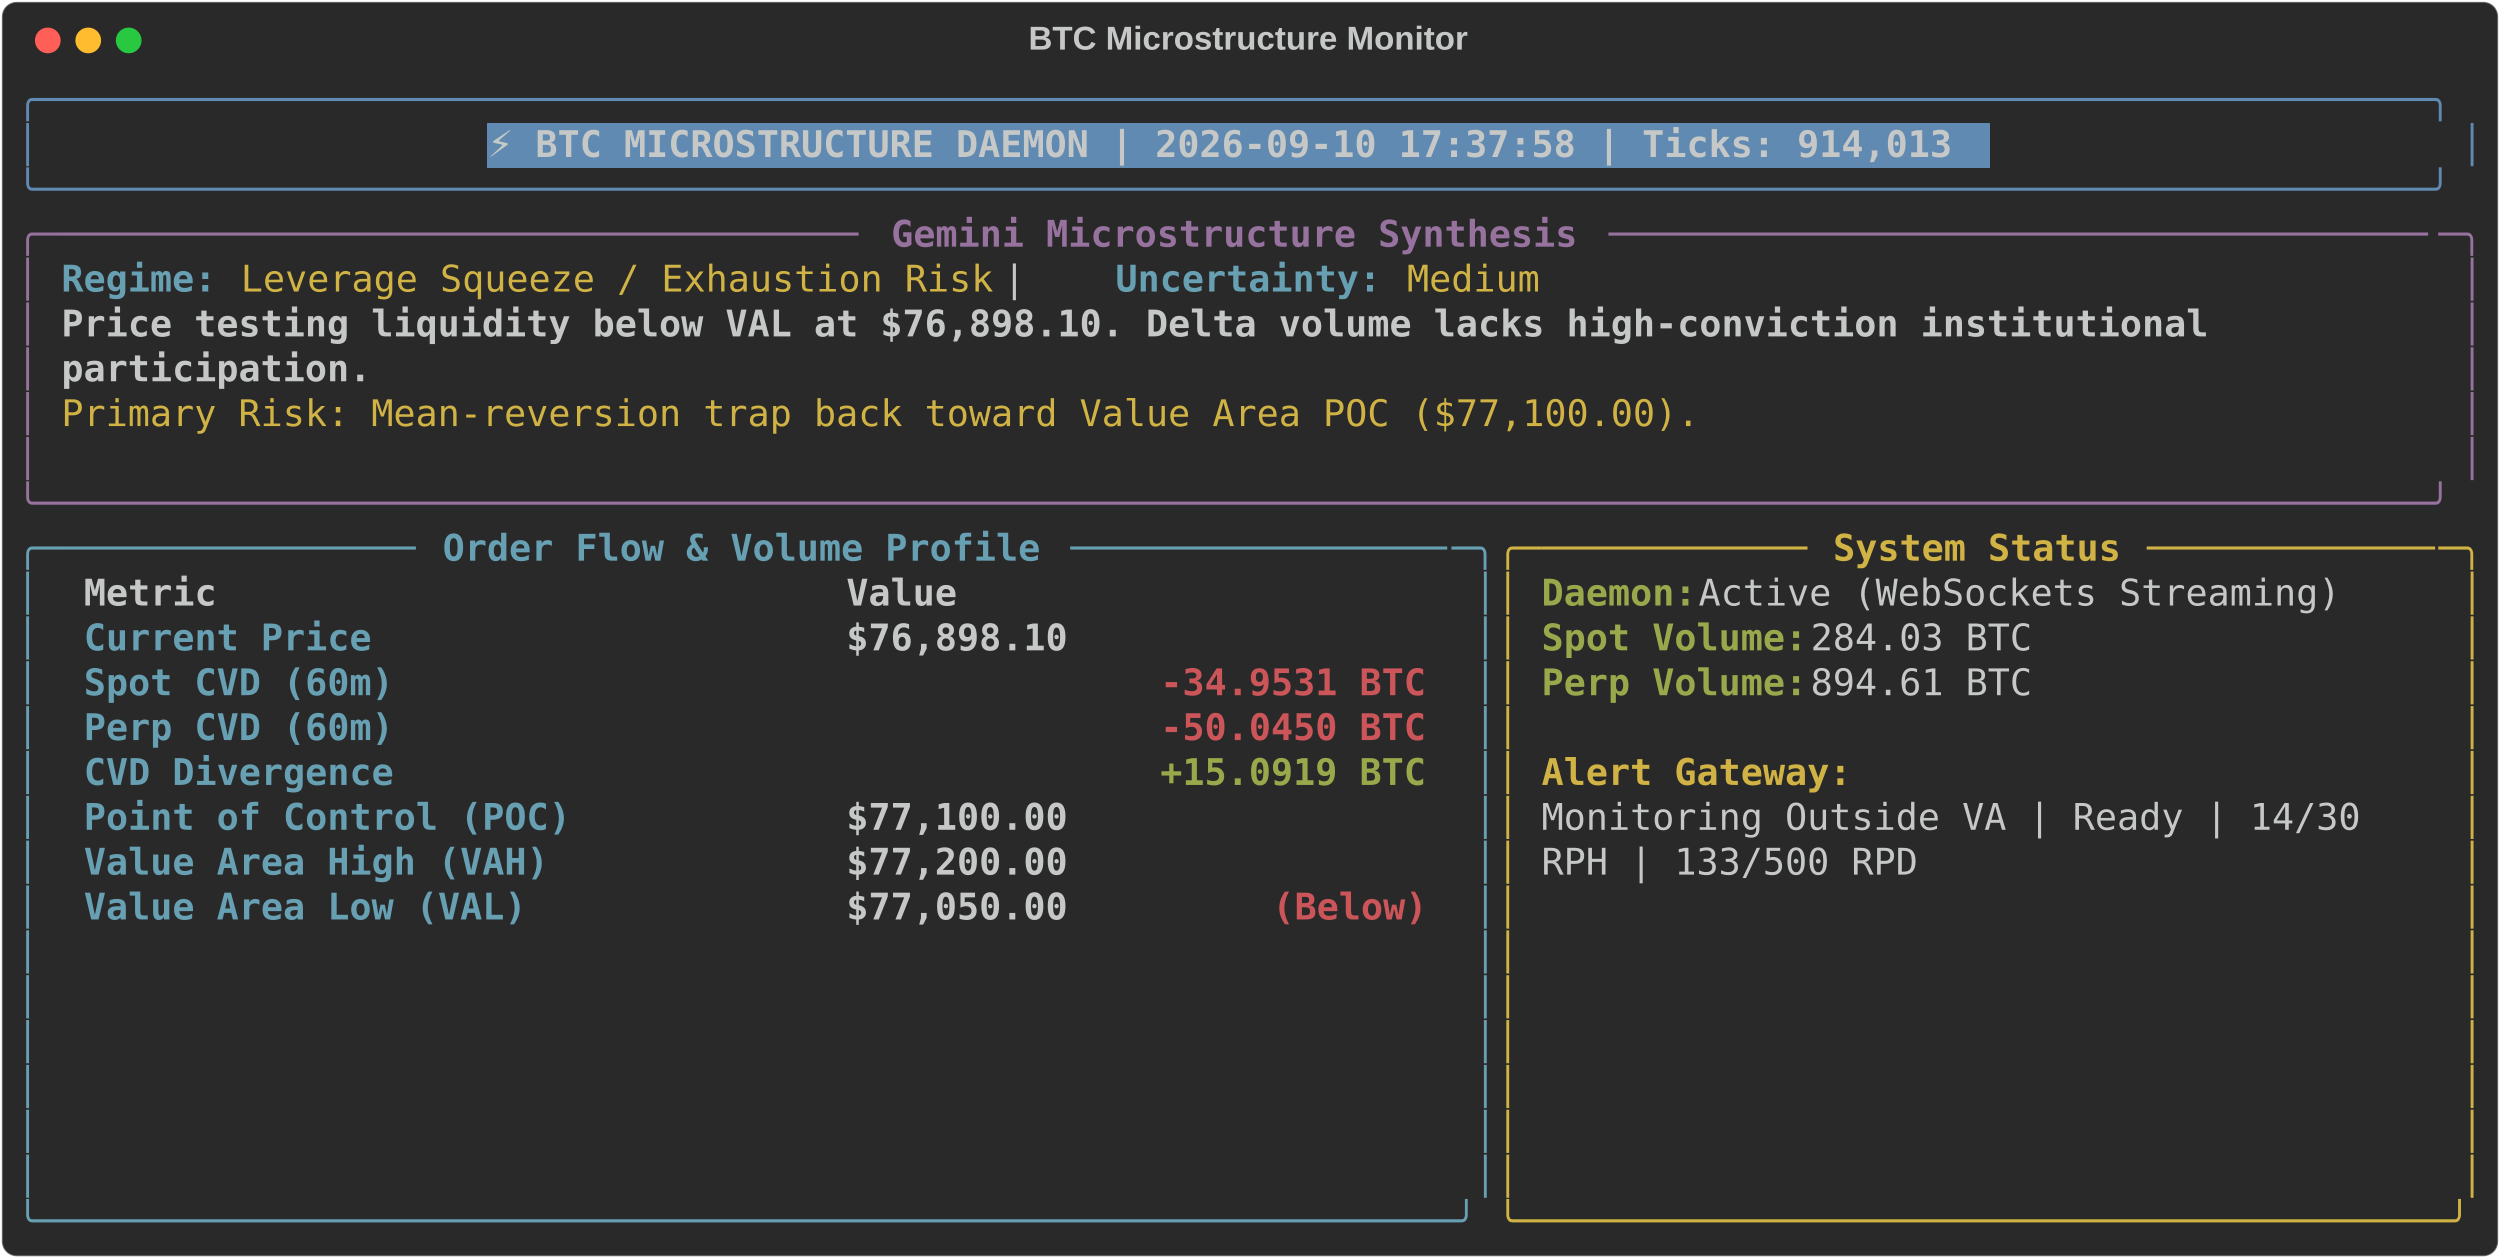
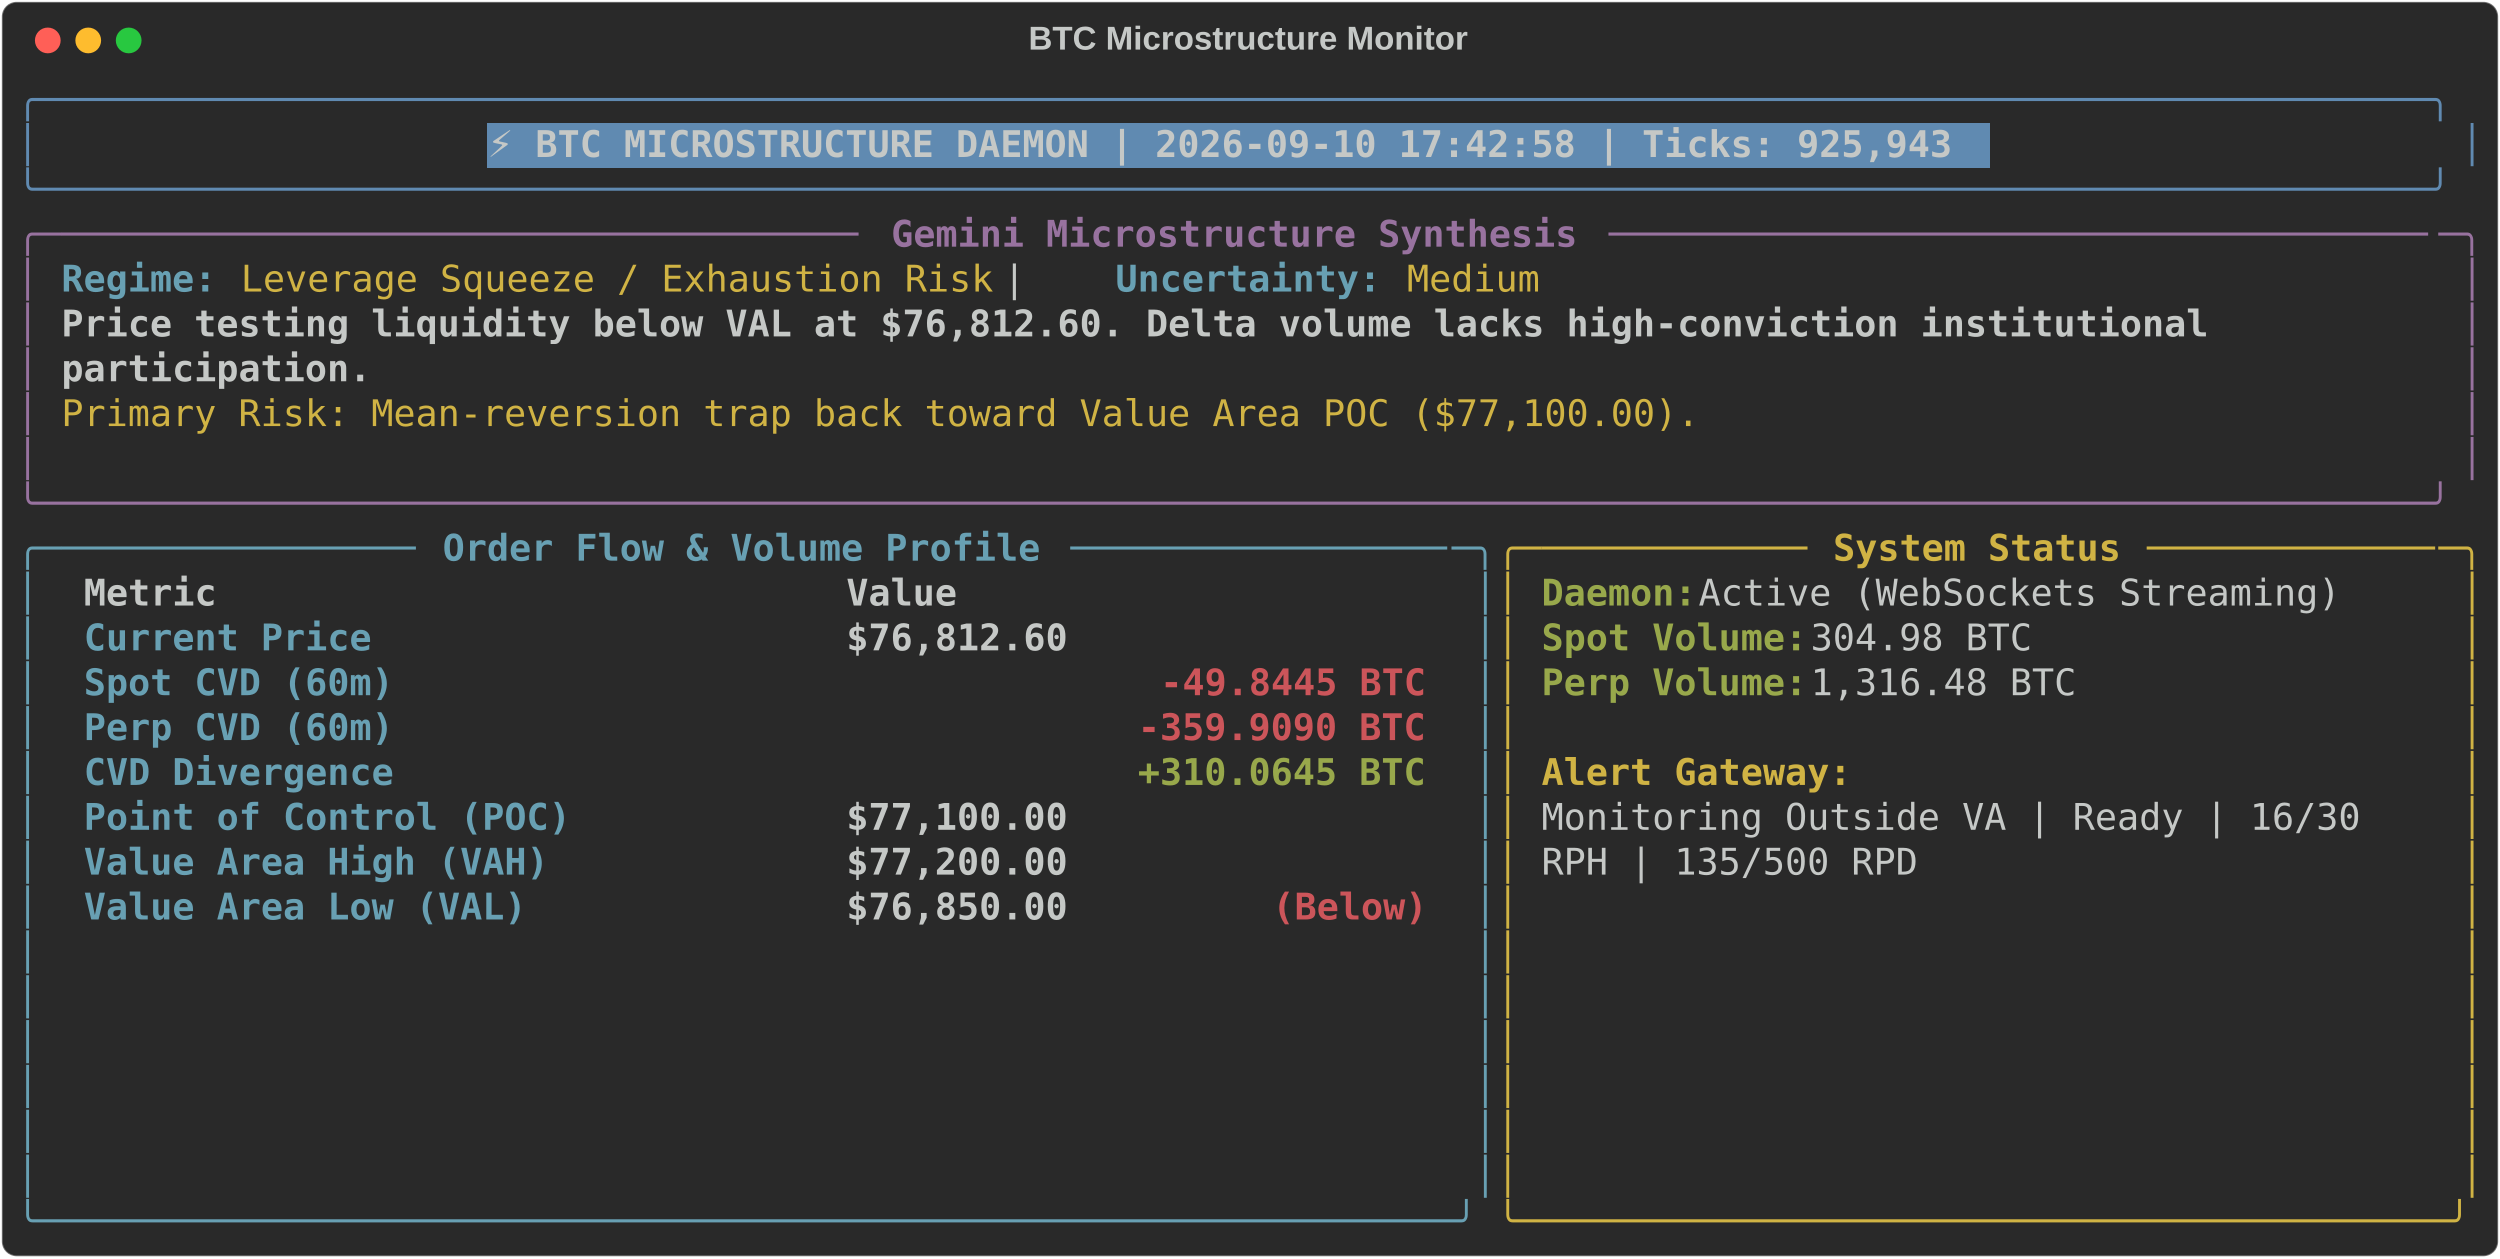
<svg xmlns="http://www.w3.org/2000/svg" class="rich-terminal" viewBox="0 0 1360 684.4">
  <style>

    @font-face {
        font-family: "Fira Code";
        src: local("FiraCode-Regular"),
                url("https://cdnjs.cloudflare.com/ajax/libs/firacode/6.2.0/woff2/FiraCode-Regular.woff2") format("woff2"),
                url("https://cdnjs.cloudflare.com/ajax/libs/firacode/6.2.0/woff/FiraCode-Regular.woff") format("woff");
        font-style: normal;
        font-weight: 400;
    }
    @font-face {
        font-family: "Fira Code";
        src: local("FiraCode-Bold"),
                url("https://cdnjs.cloudflare.com/ajax/libs/firacode/6.2.0/woff2/FiraCode-Bold.woff2") format("woff2"),
                url("https://cdnjs.cloudflare.com/ajax/libs/firacode/6.2.0/woff/FiraCode-Bold.woff") format("woff");
        font-style: bold;
        font-weight: 700;
    }

-     .terminal-3950353606-matrix {
+     .terminal-2102697247-matrix {
        font-family: Fira Code, monospace;
        font-size: 20px;
        line-height: 24.4px;
        font-variant-east-asian: full-width;
    }

-     .terminal-3950353606-title {
+     .terminal-2102697247-title {
        font-size: 18px;
        font-weight: bold;
        font-family: arial;
    }

-     .terminal-3950353606-r1 { fill: #608ab1 }
- .terminal-3950353606-r2 { fill: #c5c8c6 }
- .terminal-3950353606-r3 { fill: #c5c8c6;font-weight: bold }
- .terminal-3950353606-r4 { fill: #98729f }
- .terminal-3950353606-r5 { fill: #98729f;font-weight: bold }
- .terminal-3950353606-r6 { fill: #68a0b3;font-weight: bold }
- .terminal-3950353606-r7 { fill: #d0b344 }
- .terminal-3950353606-r8 { fill: #68a0b3 }
- .terminal-3950353606-r9 { fill: #d0b344;font-weight: bold }
- .terminal-3950353606-r10 { fill: #98a84b;font-weight: bold }
- .terminal-3950353606-r11 { fill: #cc555a;font-weight: bold }
+     .terminal-2102697247-r1 { fill: #608ab1 }
+ .terminal-2102697247-r2 { fill: #c5c8c6 }
+ .terminal-2102697247-r3 { fill: #c5c8c6;font-weight: bold }
+ .terminal-2102697247-r4 { fill: #98729f }
+ .terminal-2102697247-r5 { fill: #98729f;font-weight: bold }
+ .terminal-2102697247-r6 { fill: #68a0b3;font-weight: bold }
+ .terminal-2102697247-r7 { fill: #d0b344 }
+ .terminal-2102697247-r8 { fill: #68a0b3 }
+ .terminal-2102697247-r9 { fill: #d0b344;font-weight: bold }
+ .terminal-2102697247-r10 { fill: #98a84b;font-weight: bold }
+ .terminal-2102697247-r11 { fill: #cc555a;font-weight: bold }
    </style>
  <defs>
-     <clipPath id="terminal-3950353606-clip-terminal">
+     <clipPath id="terminal-2102697247-clip-terminal">
      <rect x="0" y="0" width="1341.0" height="633.4" />
    </clipPath>
-     <clipPath id="terminal-3950353606-line-0">
+     <clipPath id="terminal-2102697247-line-0">
      <rect x="0" y="1.5" width="1342" height="24.65" />
    </clipPath>
-     <clipPath id="terminal-3950353606-line-1">
+     <clipPath id="terminal-2102697247-line-1">
      <rect x="0" y="25.9" width="1342" height="24.65" />
    </clipPath>
-     <clipPath id="terminal-3950353606-line-2">
+     <clipPath id="terminal-2102697247-line-2">
      <rect x="0" y="50.3" width="1342" height="24.65" />
    </clipPath>
-     <clipPath id="terminal-3950353606-line-3">
+     <clipPath id="terminal-2102697247-line-3">
      <rect x="0" y="74.7" width="1342" height="24.65" />
    </clipPath>
-     <clipPath id="terminal-3950353606-line-4">
+     <clipPath id="terminal-2102697247-line-4">
      <rect x="0" y="99.1" width="1342" height="24.65" />
    </clipPath>
-     <clipPath id="terminal-3950353606-line-5">
+     <clipPath id="terminal-2102697247-line-5">
      <rect x="0" y="123.5" width="1342" height="24.65" />
    </clipPath>
-     <clipPath id="terminal-3950353606-line-6">
+     <clipPath id="terminal-2102697247-line-6">
      <rect x="0" y="147.9" width="1342" height="24.65" />
    </clipPath>
-     <clipPath id="terminal-3950353606-line-7">
+     <clipPath id="terminal-2102697247-line-7">
      <rect x="0" y="172.3" width="1342" height="24.65" />
    </clipPath>
-     <clipPath id="terminal-3950353606-line-8">
+     <clipPath id="terminal-2102697247-line-8">
      <rect x="0" y="196.7" width="1342" height="24.65" />
    </clipPath>
-     <clipPath id="terminal-3950353606-line-9">
+     <clipPath id="terminal-2102697247-line-9">
      <rect x="0" y="221.1" width="1342" height="24.65" />
    </clipPath>
-     <clipPath id="terminal-3950353606-line-10">
+     <clipPath id="terminal-2102697247-line-10">
      <rect x="0" y="245.5" width="1342" height="24.65" />
    </clipPath>
-     <clipPath id="terminal-3950353606-line-11">
+     <clipPath id="terminal-2102697247-line-11">
      <rect x="0" y="269.9" width="1342" height="24.65" />
    </clipPath>
-     <clipPath id="terminal-3950353606-line-12">
+     <clipPath id="terminal-2102697247-line-12">
      <rect x="0" y="294.3" width="1342" height="24.65" />
    </clipPath>
-     <clipPath id="terminal-3950353606-line-13">
+     <clipPath id="terminal-2102697247-line-13">
      <rect x="0" y="318.7" width="1342" height="24.65" />
    </clipPath>
-     <clipPath id="terminal-3950353606-line-14">
+     <clipPath id="terminal-2102697247-line-14">
      <rect x="0" y="343.1" width="1342" height="24.65" />
    </clipPath>
-     <clipPath id="terminal-3950353606-line-15">
+     <clipPath id="terminal-2102697247-line-15">
      <rect x="0" y="367.5" width="1342" height="24.65" />
    </clipPath>
-     <clipPath id="terminal-3950353606-line-16">
+     <clipPath id="terminal-2102697247-line-16">
      <rect x="0" y="391.9" width="1342" height="24.65" />
    </clipPath>
-     <clipPath id="terminal-3950353606-line-17">
+     <clipPath id="terminal-2102697247-line-17">
      <rect x="0" y="416.3" width="1342" height="24.65" />
    </clipPath>
-     <clipPath id="terminal-3950353606-line-18">
+     <clipPath id="terminal-2102697247-line-18">
      <rect x="0" y="440.7" width="1342" height="24.65" />
    </clipPath>
-     <clipPath id="terminal-3950353606-line-19">
+     <clipPath id="terminal-2102697247-line-19">
      <rect x="0" y="465.1" width="1342" height="24.65" />
    </clipPath>
-     <clipPath id="terminal-3950353606-line-20">
+     <clipPath id="terminal-2102697247-line-20">
      <rect x="0" y="489.5" width="1342" height="24.65" />
    </clipPath>
-     <clipPath id="terminal-3950353606-line-21">
+     <clipPath id="terminal-2102697247-line-21">
      <rect x="0" y="513.9" width="1342" height="24.65" />
    </clipPath>
-     <clipPath id="terminal-3950353606-line-22">
+     <clipPath id="terminal-2102697247-line-22">
      <rect x="0" y="538.3" width="1342" height="24.65" />
    </clipPath>
-     <clipPath id="terminal-3950353606-line-23">
+     <clipPath id="terminal-2102697247-line-23">
      <rect x="0" y="562.7" width="1342" height="24.65" />
    </clipPath>
-     <clipPath id="terminal-3950353606-line-24">
+     <clipPath id="terminal-2102697247-line-24">
      <rect x="0" y="587.1" width="1342" height="24.65" />
    </clipPath>
  </defs>
  <rect fill="#292929" stroke="rgba(255,255,255,0.35)" stroke-width="1" x="1" y="1" width="1358" height="682.4" rx="8" />
-   <text class="terminal-3950353606-title" fill="#c5c8c6" text-anchor="middle" x="679" y="27">BTC Microstructure Monitor</text>
+   <text class="terminal-2102697247-title" fill="#c5c8c6" text-anchor="middle" x="679" y="27">BTC Microstructure Monitor</text>
  <g transform="translate(26,22)">
    <circle cx="0" cy="0" r="7" fill="#ff5f57" />
    <circle cx="22" cy="0" r="7" fill="#febc2e" />
    <circle cx="44" cy="0" r="7" fill="#28c840" />
  </g>
-   <g transform="translate(9, 41)" clip-path="url(#terminal-3950353606-clip-terminal)">
+   <g transform="translate(9, 41)" clip-path="url(#terminal-2102697247-clip-terminal)">
    <rect fill="#608ab1" x="256.2" y="25.9" width="817.4" height="24.65" shape-rendering="crispEdges" />
-     <g class="terminal-3950353606-matrix">
-       <text class="terminal-3950353606-r1" x="0" y="20" textLength="1342" clip-path="url(#terminal-3950353606-line-0)">╭────────────────────────────────────────────────────────────────────────────────────────────────────────────╮</text>
-       <text class="terminal-3950353606-r2" x="1342" y="20" textLength="12.2" clip-path="url(#terminal-3950353606-line-0)">
- </text>
-       <text class="terminal-3950353606-r1" x="0" y="44.4" textLength="12.2" clip-path="url(#terminal-3950353606-line-1)">│</text>
-       <text class="terminal-3950353606-r3" x="256.2" y="44.4" textLength="805.2" clip-path="url(#terminal-3950353606-line-1)">⚡ BTC MICROSTRUCTURE DAEMON | 2026-09-10 17:37:58 | Ticks: 914,013</text>
-       <text class="terminal-3950353606-r1" x="1329.8" y="44.4" textLength="12.2" clip-path="url(#terminal-3950353606-line-1)">│</text>
-       <text class="terminal-3950353606-r2" x="1342" y="44.4" textLength="12.2" clip-path="url(#terminal-3950353606-line-1)">
- </text>
-       <text class="terminal-3950353606-r1" x="0" y="68.8" textLength="1342" clip-path="url(#terminal-3950353606-line-2)">╰────────────────────────────────────────────────────────────────────────────────────────────────────────────╯</text>
-       <text class="terminal-3950353606-r2" x="1342" y="68.8" textLength="12.2" clip-path="url(#terminal-3950353606-line-2)">
- </text>
-       <text class="terminal-3950353606-r4" x="0" y="93.2" textLength="24.4" clip-path="url(#terminal-3950353606-line-3)">╭─</text>
-       <text class="terminal-3950353606-r4" x="24.4" y="93.2" textLength="439.2" clip-path="url(#terminal-3950353606-line-3)">────────────────────────────────────</text>
-       <text class="terminal-3950353606-r5" x="475.8" y="93.2" textLength="378.2" clip-path="url(#terminal-3950353606-line-3)">Gemini Microstructure Synthesis</text>
-       <text class="terminal-3950353606-r4" x="866.2" y="93.2" textLength="451.4" clip-path="url(#terminal-3950353606-line-3)">─────────────────────────────────────</text>
-       <text class="terminal-3950353606-r4" x="1317.6" y="93.2" textLength="24.4" clip-path="url(#terminal-3950353606-line-3)">─╮</text>
-       <text class="terminal-3950353606-r2" x="1342" y="93.2" textLength="12.2" clip-path="url(#terminal-3950353606-line-3)">
- </text>
-       <text class="terminal-3950353606-r4" x="0" y="117.6" textLength="12.2" clip-path="url(#terminal-3950353606-line-4)">│</text>
-       <text class="terminal-3950353606-r6" x="24.4" y="117.6" textLength="85.4" clip-path="url(#terminal-3950353606-line-4)">Regime:</text>
-       <text class="terminal-3950353606-r7" x="122" y="117.6" textLength="414.8" clip-path="url(#terminal-3950353606-line-4)">Leverage Squeeze / Exhaustion Risk</text>
-       <text class="terminal-3950353606-r2" x="536.8" y="117.6" textLength="61" clip-path="url(#terminal-3950353606-line-4)">  |  </text>
-       <text class="terminal-3950353606-r6" x="597.8" y="117.6" textLength="146.4" clip-path="url(#terminal-3950353606-line-4)">Uncertainty:</text>
-       <text class="terminal-3950353606-r7" x="756.4" y="117.6" textLength="73.2" clip-path="url(#terminal-3950353606-line-4)">Medium</text>
-       <text class="terminal-3950353606-r4" x="1329.8" y="117.6" textLength="12.2" clip-path="url(#terminal-3950353606-line-4)">│</text>
-       <text class="terminal-3950353606-r2" x="1342" y="117.6" textLength="12.2" clip-path="url(#terminal-3950353606-line-4)">
- </text>
-       <text class="terminal-3950353606-r4" x="0" y="142" textLength="12.2" clip-path="url(#terminal-3950353606-line-5)">│</text>
-       <text class="terminal-3950353606-r3" x="24.4" y="142" textLength="1195.6" clip-path="url(#terminal-3950353606-line-5)">Price testing liquidity below VAL at $76,898.10. Delta volume lacks high-conviction institutional </text>
-       <text class="terminal-3950353606-r4" x="1329.8" y="142" textLength="12.2" clip-path="url(#terminal-3950353606-line-5)">│</text>
-       <text class="terminal-3950353606-r2" x="1342" y="142" textLength="12.2" clip-path="url(#terminal-3950353606-line-5)">
- </text>
-       <text class="terminal-3950353606-r4" x="0" y="166.4" textLength="12.2" clip-path="url(#terminal-3950353606-line-6)">│</text>
-       <text class="terminal-3950353606-r3" x="24.4" y="166.4" textLength="170.8" clip-path="url(#terminal-3950353606-line-6)">participation.</text>
-       <text class="terminal-3950353606-r4" x="1329.8" y="166.4" textLength="12.2" clip-path="url(#terminal-3950353606-line-6)">│</text>
-       <text class="terminal-3950353606-r2" x="1342" y="166.4" textLength="12.2" clip-path="url(#terminal-3950353606-line-6)">
- </text>
-       <text class="terminal-3950353606-r4" x="0" y="190.8" textLength="12.2" clip-path="url(#terminal-3950353606-line-7)">│</text>
-       <text class="terminal-3950353606-r7" x="24.4" y="190.8" textLength="902.8" clip-path="url(#terminal-3950353606-line-7)">Primary Risk: Mean-reversion trap back toward Value Area POC ($77,100.00).</text>
-       <text class="terminal-3950353606-r4" x="1329.8" y="190.8" textLength="12.2" clip-path="url(#terminal-3950353606-line-7)">│</text>
-       <text class="terminal-3950353606-r2" x="1342" y="190.8" textLength="12.2" clip-path="url(#terminal-3950353606-line-7)">
- </text>
-       <text class="terminal-3950353606-r4" x="0" y="215.2" textLength="12.2" clip-path="url(#terminal-3950353606-line-8)">│</text>
-       <text class="terminal-3950353606-r4" x="1329.8" y="215.2" textLength="12.2" clip-path="url(#terminal-3950353606-line-8)">│</text>
-       <text class="terminal-3950353606-r2" x="1342" y="215.2" textLength="12.2" clip-path="url(#terminal-3950353606-line-8)">
- </text>
-       <text class="terminal-3950353606-r4" x="0" y="239.6" textLength="1342" clip-path="url(#terminal-3950353606-line-9)">╰────────────────────────────────────────────────────────────────────────────────────────────────────────────╯</text>
-       <text class="terminal-3950353606-r2" x="1342" y="239.6" textLength="12.2" clip-path="url(#terminal-3950353606-line-9)">
- </text>
-       <text class="terminal-3950353606-r8" x="0" y="264" textLength="24.4" clip-path="url(#terminal-3950353606-line-10)">╭─</text>
-       <text class="terminal-3950353606-r8" x="24.4" y="264" textLength="195.2" clip-path="url(#terminal-3950353606-line-10)">────────────────</text>
-       <text class="terminal-3950353606-r6" x="231.8" y="264" textLength="329.4" clip-path="url(#terminal-3950353606-line-10)">Order Flow &amp; Volume Profile</text>
-       <text class="terminal-3950353606-r8" x="573.4" y="264" textLength="207.4" clip-path="url(#terminal-3950353606-line-10)">─────────────────</text>
-       <text class="terminal-3950353606-r8" x="780.8" y="264" textLength="24.4" clip-path="url(#terminal-3950353606-line-10)">─╮</text>
-       <text class="terminal-3950353606-r7" x="805.2" y="264" textLength="24.4" clip-path="url(#terminal-3950353606-line-10)">╭─</text>
-       <text class="terminal-3950353606-r7" x="829.6" y="264" textLength="146.4" clip-path="url(#terminal-3950353606-line-10)">────────────</text>
-       <text class="terminal-3950353606-r9" x="988.2" y="264" textLength="158.6" clip-path="url(#terminal-3950353606-line-10)">System Status</text>
-       <text class="terminal-3950353606-r7" x="1159" y="264" textLength="158.6" clip-path="url(#terminal-3950353606-line-10)">─────────────</text>
-       <text class="terminal-3950353606-r7" x="1317.6" y="264" textLength="24.4" clip-path="url(#terminal-3950353606-line-10)">─╮</text>
-       <text class="terminal-3950353606-r2" x="1342" y="264" textLength="12.2" clip-path="url(#terminal-3950353606-line-10)">
- </text>
-       <text class="terminal-3950353606-r8" x="0" y="288.4" textLength="12.2" clip-path="url(#terminal-3950353606-line-11)">│</text>
-       <text class="terminal-3950353606-r3" x="36.6" y="288.4" textLength="390.4" clip-path="url(#terminal-3950353606-line-11)">Metric                          </text>
-       <text class="terminal-3950353606-r3" x="451.4" y="288.4" textLength="317.2" clip-path="url(#terminal-3950353606-line-11)">                     Value</text>
-       <text class="terminal-3950353606-r8" x="793" y="288.4" textLength="12.2" clip-path="url(#terminal-3950353606-line-11)">│</text>
-       <text class="terminal-3950353606-r7" x="805.2" y="288.4" textLength="12.2" clip-path="url(#terminal-3950353606-line-11)">│</text>
-       <text class="terminal-3950353606-r10" x="829.6" y="288.4" textLength="85.4" clip-path="url(#terminal-3950353606-line-11)">Daemon:</text>
-       <text class="terminal-3950353606-r2" x="915" y="288.4" textLength="366" clip-path="url(#terminal-3950353606-line-11)"> Active (WebSockets Streaming)</text>
-       <text class="terminal-3950353606-r7" x="1329.8" y="288.4" textLength="12.2" clip-path="url(#terminal-3950353606-line-11)">│</text>
-       <text class="terminal-3950353606-r2" x="1342" y="288.4" textLength="12.2" clip-path="url(#terminal-3950353606-line-11)">
- </text>
-       <text class="terminal-3950353606-r8" x="0" y="312.8" textLength="12.2" clip-path="url(#terminal-3950353606-line-12)">│</text>
-       <text class="terminal-3950353606-r6" x="36.6" y="312.8" textLength="390.4" clip-path="url(#terminal-3950353606-line-12)">Current Price                   </text>
-       <text class="terminal-3950353606-r3" x="451.4" y="312.8" textLength="317.2" clip-path="url(#terminal-3950353606-line-12)">                $76,898.10</text>
-       <text class="terminal-3950353606-r8" x="793" y="312.8" textLength="12.2" clip-path="url(#terminal-3950353606-line-12)">│</text>
-       <text class="terminal-3950353606-r7" x="805.2" y="312.8" textLength="12.2" clip-path="url(#terminal-3950353606-line-12)">│</text>
-       <text class="terminal-3950353606-r10" x="829.6" y="312.8" textLength="146.4" clip-path="url(#terminal-3950353606-line-12)">Spot Volume:</text>
-       <text class="terminal-3950353606-r2" x="976" y="312.8" textLength="134.2" clip-path="url(#terminal-3950353606-line-12)"> 284.03 BTC</text>
-       <text class="terminal-3950353606-r7" x="1329.8" y="312.8" textLength="12.2" clip-path="url(#terminal-3950353606-line-12)">│</text>
-       <text class="terminal-3950353606-r2" x="1342" y="312.8" textLength="12.2" clip-path="url(#terminal-3950353606-line-12)">
- </text>
-       <text class="terminal-3950353606-r8" x="0" y="337.2" textLength="12.2" clip-path="url(#terminal-3950353606-line-13)">│</text>
-       <text class="terminal-3950353606-r6" x="36.6" y="337.2" textLength="390.4" clip-path="url(#terminal-3950353606-line-13)">Spot CVD (60m)                  </text>
-       <text class="terminal-3950353606-r11" x="622.2" y="337.2" textLength="146.4" clip-path="url(#terminal-3950353606-line-13)">-34.9531 BTC</text>
-       <text class="terminal-3950353606-r8" x="793" y="337.2" textLength="12.2" clip-path="url(#terminal-3950353606-line-13)">│</text>
-       <text class="terminal-3950353606-r7" x="805.2" y="337.2" textLength="12.2" clip-path="url(#terminal-3950353606-line-13)">│</text>
-       <text class="terminal-3950353606-r10" x="829.6" y="337.2" textLength="146.4" clip-path="url(#terminal-3950353606-line-13)">Perp Volume:</text>
-       <text class="terminal-3950353606-r2" x="976" y="337.2" textLength="134.2" clip-path="url(#terminal-3950353606-line-13)"> 894.61 BTC</text>
-       <text class="terminal-3950353606-r7" x="1329.8" y="337.2" textLength="12.2" clip-path="url(#terminal-3950353606-line-13)">│</text>
-       <text class="terminal-3950353606-r2" x="1342" y="337.2" textLength="12.2" clip-path="url(#terminal-3950353606-line-13)">
- </text>
-       <text class="terminal-3950353606-r8" x="0" y="361.6" textLength="12.2" clip-path="url(#terminal-3950353606-line-14)">│</text>
-       <text class="terminal-3950353606-r6" x="36.6" y="361.6" textLength="390.4" clip-path="url(#terminal-3950353606-line-14)">Perp CVD (60m)                  </text>
-       <text class="terminal-3950353606-r11" x="622.2" y="361.6" textLength="146.4" clip-path="url(#terminal-3950353606-line-14)">-50.0450 BTC</text>
-       <text class="terminal-3950353606-r8" x="793" y="361.6" textLength="12.2" clip-path="url(#terminal-3950353606-line-14)">│</text>
-       <text class="terminal-3950353606-r7" x="805.2" y="361.6" textLength="12.2" clip-path="url(#terminal-3950353606-line-14)">│</text>
-       <text class="terminal-3950353606-r7" x="1329.8" y="361.6" textLength="12.2" clip-path="url(#terminal-3950353606-line-14)">│</text>
-       <text class="terminal-3950353606-r2" x="1342" y="361.6" textLength="12.2" clip-path="url(#terminal-3950353606-line-14)">
- </text>
-       <text class="terminal-3950353606-r8" x="0" y="386" textLength="12.2" clip-path="url(#terminal-3950353606-line-15)">│</text>
-       <text class="terminal-3950353606-r6" x="36.6" y="386" textLength="390.4" clip-path="url(#terminal-3950353606-line-15)">CVD Divergence                  </text>
-       <text class="terminal-3950353606-r10" x="622.2" y="386" textLength="146.4" clip-path="url(#terminal-3950353606-line-15)">+15.0919 BTC</text>
-       <text class="terminal-3950353606-r8" x="793" y="386" textLength="12.2" clip-path="url(#terminal-3950353606-line-15)">│</text>
-       <text class="terminal-3950353606-r7" x="805.2" y="386" textLength="12.2" clip-path="url(#terminal-3950353606-line-15)">│</text>
-       <text class="terminal-3950353606-r9" x="829.6" y="386" textLength="170.8" clip-path="url(#terminal-3950353606-line-15)">Alert Gateway:</text>
-       <text class="terminal-3950353606-r7" x="1329.8" y="386" textLength="12.2" clip-path="url(#terminal-3950353606-line-15)">│</text>
-       <text class="terminal-3950353606-r2" x="1342" y="386" textLength="12.2" clip-path="url(#terminal-3950353606-line-15)">
- </text>
-       <text class="terminal-3950353606-r8" x="0" y="410.4" textLength="12.2" clip-path="url(#terminal-3950353606-line-16)">│</text>
-       <text class="terminal-3950353606-r6" x="36.6" y="410.4" textLength="390.4" clip-path="url(#terminal-3950353606-line-16)">Point of Control (POC)          </text>
-       <text class="terminal-3950353606-r3" x="451.4" y="410.4" textLength="317.2" clip-path="url(#terminal-3950353606-line-16)">                $77,100.00</text>
-       <text class="terminal-3950353606-r8" x="793" y="410.4" textLength="12.2" clip-path="url(#terminal-3950353606-line-16)">│</text>
-       <text class="terminal-3950353606-r7" x="805.2" y="410.4" textLength="12.2" clip-path="url(#terminal-3950353606-line-16)">│</text>
-       <text class="terminal-3950353606-r2" x="829.6" y="410.4" textLength="463.6" clip-path="url(#terminal-3950353606-line-16)">Monitoring Outside VA | Ready | 14/30 </text>
-       <text class="terminal-3950353606-r7" x="1329.8" y="410.4" textLength="12.2" clip-path="url(#terminal-3950353606-line-16)">│</text>
-       <text class="terminal-3950353606-r2" x="1342" y="410.4" textLength="12.2" clip-path="url(#terminal-3950353606-line-16)">
- </text>
-       <text class="terminal-3950353606-r8" x="0" y="434.8" textLength="12.2" clip-path="url(#terminal-3950353606-line-17)">│</text>
-       <text class="terminal-3950353606-r6" x="36.6" y="434.8" textLength="390.4" clip-path="url(#terminal-3950353606-line-17)">Value Area High (VAH)           </text>
-       <text class="terminal-3950353606-r3" x="451.4" y="434.8" textLength="317.2" clip-path="url(#terminal-3950353606-line-17)">                $77,200.00</text>
-       <text class="terminal-3950353606-r8" x="793" y="434.8" textLength="12.2" clip-path="url(#terminal-3950353606-line-17)">│</text>
-       <text class="terminal-3950353606-r7" x="805.2" y="434.8" textLength="12.2" clip-path="url(#terminal-3950353606-line-17)">│</text>
-       <text class="terminal-3950353606-r2" x="829.6" y="434.8" textLength="207.4" clip-path="url(#terminal-3950353606-line-17)">RPH | 133/500 RPD</text>
-       <text class="terminal-3950353606-r7" x="1329.8" y="434.8" textLength="12.2" clip-path="url(#terminal-3950353606-line-17)">│</text>
-       <text class="terminal-3950353606-r2" x="1342" y="434.8" textLength="12.2" clip-path="url(#terminal-3950353606-line-17)">
- </text>
-       <text class="terminal-3950353606-r8" x="0" y="459.2" textLength="12.2" clip-path="url(#terminal-3950353606-line-18)">│</text>
-       <text class="terminal-3950353606-r6" x="36.6" y="459.2" textLength="390.4" clip-path="url(#terminal-3950353606-line-18)">Value Area Low (VAL)            </text>
-       <text class="terminal-3950353606-r3" x="451.4" y="459.2" textLength="231.8" clip-path="url(#terminal-3950353606-line-18)">        $77,050.00 </text>
-       <text class="terminal-3950353606-r11" x="683.2" y="459.2" textLength="85.4" clip-path="url(#terminal-3950353606-line-18)">(Below)</text>
-       <text class="terminal-3950353606-r8" x="793" y="459.2" textLength="12.2" clip-path="url(#terminal-3950353606-line-18)">│</text>
-       <text class="terminal-3950353606-r7" x="805.2" y="459.2" textLength="12.2" clip-path="url(#terminal-3950353606-line-18)">│</text>
-       <text class="terminal-3950353606-r7" x="1329.8" y="459.2" textLength="12.2" clip-path="url(#terminal-3950353606-line-18)">│</text>
-       <text class="terminal-3950353606-r2" x="1342" y="459.2" textLength="12.2" clip-path="url(#terminal-3950353606-line-18)">
- </text>
-       <text class="terminal-3950353606-r8" x="0" y="483.6" textLength="12.2" clip-path="url(#terminal-3950353606-line-19)">│</text>
-       <text class="terminal-3950353606-r8" x="793" y="483.6" textLength="12.2" clip-path="url(#terminal-3950353606-line-19)">│</text>
-       <text class="terminal-3950353606-r7" x="805.2" y="483.6" textLength="12.2" clip-path="url(#terminal-3950353606-line-19)">│</text>
-       <text class="terminal-3950353606-r7" x="1329.8" y="483.6" textLength="12.2" clip-path="url(#terminal-3950353606-line-19)">│</text>
-       <text class="terminal-3950353606-r2" x="1342" y="483.6" textLength="12.2" clip-path="url(#terminal-3950353606-line-19)">
- </text>
-       <text class="terminal-3950353606-r8" x="0" y="508" textLength="12.2" clip-path="url(#terminal-3950353606-line-20)">│</text>
-       <text class="terminal-3950353606-r8" x="793" y="508" textLength="12.2" clip-path="url(#terminal-3950353606-line-20)">│</text>
-       <text class="terminal-3950353606-r7" x="805.2" y="508" textLength="12.2" clip-path="url(#terminal-3950353606-line-20)">│</text>
-       <text class="terminal-3950353606-r7" x="1329.8" y="508" textLength="12.2" clip-path="url(#terminal-3950353606-line-20)">│</text>
-       <text class="terminal-3950353606-r2" x="1342" y="508" textLength="12.2" clip-path="url(#terminal-3950353606-line-20)">
- </text>
-       <text class="terminal-3950353606-r8" x="0" y="532.4" textLength="12.2" clip-path="url(#terminal-3950353606-line-21)">│</text>
-       <text class="terminal-3950353606-r8" x="793" y="532.4" textLength="12.2" clip-path="url(#terminal-3950353606-line-21)">│</text>
-       <text class="terminal-3950353606-r7" x="805.2" y="532.4" textLength="12.2" clip-path="url(#terminal-3950353606-line-21)">│</text>
-       <text class="terminal-3950353606-r7" x="1329.8" y="532.4" textLength="12.2" clip-path="url(#terminal-3950353606-line-21)">│</text>
-       <text class="terminal-3950353606-r2" x="1342" y="532.4" textLength="12.2" clip-path="url(#terminal-3950353606-line-21)">
- </text>
-       <text class="terminal-3950353606-r8" x="0" y="556.8" textLength="12.2" clip-path="url(#terminal-3950353606-line-22)">│</text>
-       <text class="terminal-3950353606-r8" x="793" y="556.8" textLength="12.2" clip-path="url(#terminal-3950353606-line-22)">│</text>
-       <text class="terminal-3950353606-r7" x="805.2" y="556.8" textLength="12.2" clip-path="url(#terminal-3950353606-line-22)">│</text>
-       <text class="terminal-3950353606-r7" x="1329.8" y="556.8" textLength="12.2" clip-path="url(#terminal-3950353606-line-22)">│</text>
-       <text class="terminal-3950353606-r2" x="1342" y="556.8" textLength="12.2" clip-path="url(#terminal-3950353606-line-22)">
- </text>
-       <text class="terminal-3950353606-r8" x="0" y="581.2" textLength="12.2" clip-path="url(#terminal-3950353606-line-23)">│</text>
-       <text class="terminal-3950353606-r8" x="793" y="581.2" textLength="12.2" clip-path="url(#terminal-3950353606-line-23)">│</text>
-       <text class="terminal-3950353606-r7" x="805.2" y="581.2" textLength="12.2" clip-path="url(#terminal-3950353606-line-23)">│</text>
-       <text class="terminal-3950353606-r7" x="1329.8" y="581.2" textLength="12.2" clip-path="url(#terminal-3950353606-line-23)">│</text>
-       <text class="terminal-3950353606-r2" x="1342" y="581.2" textLength="12.2" clip-path="url(#terminal-3950353606-line-23)">
- </text>
-       <text class="terminal-3950353606-r8" x="0" y="605.6" textLength="12.2" clip-path="url(#terminal-3950353606-line-24)">│</text>
-       <text class="terminal-3950353606-r8" x="793" y="605.6" textLength="12.2" clip-path="url(#terminal-3950353606-line-24)">│</text>
-       <text class="terminal-3950353606-r7" x="805.2" y="605.6" textLength="12.2" clip-path="url(#terminal-3950353606-line-24)">│</text>
-       <text class="terminal-3950353606-r7" x="1329.8" y="605.6" textLength="12.2" clip-path="url(#terminal-3950353606-line-24)">│</text>
-       <text class="terminal-3950353606-r2" x="1342" y="605.6" textLength="12.2" clip-path="url(#terminal-3950353606-line-24)">
- </text>
-       <text class="terminal-3950353606-r8" x="0" y="630" textLength="805.2" clip-path="url(#terminal-3950353606-line-25)">╰────────────────────────────────────────────────────────────────╯</text>
-       <text class="terminal-3950353606-r7" x="805.2" y="630" textLength="536.8" clip-path="url(#terminal-3950353606-line-25)">╰──────────────────────────────────────────╯</text>
-       <text class="terminal-3950353606-r2" x="1342" y="630" textLength="12.2" clip-path="url(#terminal-3950353606-line-25)">
+     <g class="terminal-2102697247-matrix">
+       <text class="terminal-2102697247-r1" x="0" y="20" textLength="1342" clip-path="url(#terminal-2102697247-line-0)">╭────────────────────────────────────────────────────────────────────────────────────────────────────────────╮</text>
+       <text class="terminal-2102697247-r2" x="1342" y="20" textLength="12.2" clip-path="url(#terminal-2102697247-line-0)">
+ </text>
+       <text class="terminal-2102697247-r1" x="0" y="44.4" textLength="12.2" clip-path="url(#terminal-2102697247-line-1)">│</text>
+       <text class="terminal-2102697247-r3" x="256.2" y="44.4" textLength="805.2" clip-path="url(#terminal-2102697247-line-1)">⚡ BTC MICROSTRUCTURE DAEMON | 2026-09-10 17:42:58 | Ticks: 925,943</text>
+       <text class="terminal-2102697247-r1" x="1329.8" y="44.4" textLength="12.2" clip-path="url(#terminal-2102697247-line-1)">│</text>
+       <text class="terminal-2102697247-r2" x="1342" y="44.4" textLength="12.2" clip-path="url(#terminal-2102697247-line-1)">
+ </text>
+       <text class="terminal-2102697247-r1" x="0" y="68.8" textLength="1342" clip-path="url(#terminal-2102697247-line-2)">╰────────────────────────────────────────────────────────────────────────────────────────────────────────────╯</text>
+       <text class="terminal-2102697247-r2" x="1342" y="68.8" textLength="12.2" clip-path="url(#terminal-2102697247-line-2)">
+ </text>
+       <text class="terminal-2102697247-r4" x="0" y="93.2" textLength="24.4" clip-path="url(#terminal-2102697247-line-3)">╭─</text>
+       <text class="terminal-2102697247-r4" x="24.4" y="93.2" textLength="439.2" clip-path="url(#terminal-2102697247-line-3)">────────────────────────────────────</text>
+       <text class="terminal-2102697247-r5" x="475.8" y="93.2" textLength="378.2" clip-path="url(#terminal-2102697247-line-3)">Gemini Microstructure Synthesis</text>
+       <text class="terminal-2102697247-r4" x="866.2" y="93.2" textLength="451.4" clip-path="url(#terminal-2102697247-line-3)">─────────────────────────────────────</text>
+       <text class="terminal-2102697247-r4" x="1317.6" y="93.2" textLength="24.4" clip-path="url(#terminal-2102697247-line-3)">─╮</text>
+       <text class="terminal-2102697247-r2" x="1342" y="93.2" textLength="12.2" clip-path="url(#terminal-2102697247-line-3)">
+ </text>
+       <text class="terminal-2102697247-r4" x="0" y="117.6" textLength="12.2" clip-path="url(#terminal-2102697247-line-4)">│</text>
+       <text class="terminal-2102697247-r6" x="24.4" y="117.6" textLength="85.4" clip-path="url(#terminal-2102697247-line-4)">Regime:</text>
+       <text class="terminal-2102697247-r7" x="122" y="117.6" textLength="414.8" clip-path="url(#terminal-2102697247-line-4)">Leverage Squeeze / Exhaustion Risk</text>
+       <text class="terminal-2102697247-r2" x="536.8" y="117.6" textLength="61" clip-path="url(#terminal-2102697247-line-4)">  |  </text>
+       <text class="terminal-2102697247-r6" x="597.8" y="117.6" textLength="146.4" clip-path="url(#terminal-2102697247-line-4)">Uncertainty:</text>
+       <text class="terminal-2102697247-r7" x="756.4" y="117.6" textLength="73.2" clip-path="url(#terminal-2102697247-line-4)">Medium</text>
+       <text class="terminal-2102697247-r4" x="1329.8" y="117.6" textLength="12.2" clip-path="url(#terminal-2102697247-line-4)">│</text>
+       <text class="terminal-2102697247-r2" x="1342" y="117.6" textLength="12.2" clip-path="url(#terminal-2102697247-line-4)">
+ </text>
+       <text class="terminal-2102697247-r4" x="0" y="142" textLength="12.2" clip-path="url(#terminal-2102697247-line-5)">│</text>
+       <text class="terminal-2102697247-r3" x="24.4" y="142" textLength="1195.6" clip-path="url(#terminal-2102697247-line-5)">Price testing liquidity below VAL at $76,812.60. Delta volume lacks high-conviction institutional </text>
+       <text class="terminal-2102697247-r4" x="1329.8" y="142" textLength="12.2" clip-path="url(#terminal-2102697247-line-5)">│</text>
+       <text class="terminal-2102697247-r2" x="1342" y="142" textLength="12.2" clip-path="url(#terminal-2102697247-line-5)">
+ </text>
+       <text class="terminal-2102697247-r4" x="0" y="166.4" textLength="12.2" clip-path="url(#terminal-2102697247-line-6)">│</text>
+       <text class="terminal-2102697247-r3" x="24.4" y="166.4" textLength="170.8" clip-path="url(#terminal-2102697247-line-6)">participation.</text>
+       <text class="terminal-2102697247-r4" x="1329.8" y="166.4" textLength="12.2" clip-path="url(#terminal-2102697247-line-6)">│</text>
+       <text class="terminal-2102697247-r2" x="1342" y="166.4" textLength="12.2" clip-path="url(#terminal-2102697247-line-6)">
+ </text>
+       <text class="terminal-2102697247-r4" x="0" y="190.8" textLength="12.2" clip-path="url(#terminal-2102697247-line-7)">│</text>
+       <text class="terminal-2102697247-r7" x="24.4" y="190.8" textLength="902.8" clip-path="url(#terminal-2102697247-line-7)">Primary Risk: Mean-reversion trap back toward Value Area POC ($77,100.00).</text>
+       <text class="terminal-2102697247-r4" x="1329.8" y="190.8" textLength="12.2" clip-path="url(#terminal-2102697247-line-7)">│</text>
+       <text class="terminal-2102697247-r2" x="1342" y="190.8" textLength="12.2" clip-path="url(#terminal-2102697247-line-7)">
+ </text>
+       <text class="terminal-2102697247-r4" x="0" y="215.2" textLength="12.2" clip-path="url(#terminal-2102697247-line-8)">│</text>
+       <text class="terminal-2102697247-r4" x="1329.8" y="215.2" textLength="12.2" clip-path="url(#terminal-2102697247-line-8)">│</text>
+       <text class="terminal-2102697247-r2" x="1342" y="215.2" textLength="12.2" clip-path="url(#terminal-2102697247-line-8)">
+ </text>
+       <text class="terminal-2102697247-r4" x="0" y="239.6" textLength="1342" clip-path="url(#terminal-2102697247-line-9)">╰────────────────────────────────────────────────────────────────────────────────────────────────────────────╯</text>
+       <text class="terminal-2102697247-r2" x="1342" y="239.6" textLength="12.2" clip-path="url(#terminal-2102697247-line-9)">
+ </text>
+       <text class="terminal-2102697247-r8" x="0" y="264" textLength="24.4" clip-path="url(#terminal-2102697247-line-10)">╭─</text>
+       <text class="terminal-2102697247-r8" x="24.4" y="264" textLength="195.2" clip-path="url(#terminal-2102697247-line-10)">────────────────</text>
+       <text class="terminal-2102697247-r6" x="231.8" y="264" textLength="329.4" clip-path="url(#terminal-2102697247-line-10)">Order Flow &amp; Volume Profile</text>
+       <text class="terminal-2102697247-r8" x="573.4" y="264" textLength="207.4" clip-path="url(#terminal-2102697247-line-10)">─────────────────</text>
+       <text class="terminal-2102697247-r8" x="780.8" y="264" textLength="24.4" clip-path="url(#terminal-2102697247-line-10)">─╮</text>
+       <text class="terminal-2102697247-r7" x="805.2" y="264" textLength="24.4" clip-path="url(#terminal-2102697247-line-10)">╭─</text>
+       <text class="terminal-2102697247-r7" x="829.6" y="264" textLength="146.4" clip-path="url(#terminal-2102697247-line-10)">────────────</text>
+       <text class="terminal-2102697247-r9" x="988.2" y="264" textLength="158.6" clip-path="url(#terminal-2102697247-line-10)">System Status</text>
+       <text class="terminal-2102697247-r7" x="1159" y="264" textLength="158.6" clip-path="url(#terminal-2102697247-line-10)">─────────────</text>
+       <text class="terminal-2102697247-r7" x="1317.6" y="264" textLength="24.4" clip-path="url(#terminal-2102697247-line-10)">─╮</text>
+       <text class="terminal-2102697247-r2" x="1342" y="264" textLength="12.2" clip-path="url(#terminal-2102697247-line-10)">
+ </text>
+       <text class="terminal-2102697247-r8" x="0" y="288.4" textLength="12.2" clip-path="url(#terminal-2102697247-line-11)">│</text>
+       <text class="terminal-2102697247-r3" x="36.6" y="288.4" textLength="390.4" clip-path="url(#terminal-2102697247-line-11)">Metric                          </text>
+       <text class="terminal-2102697247-r3" x="451.4" y="288.4" textLength="317.2" clip-path="url(#terminal-2102697247-line-11)">                     Value</text>
+       <text class="terminal-2102697247-r8" x="793" y="288.4" textLength="12.2" clip-path="url(#terminal-2102697247-line-11)">│</text>
+       <text class="terminal-2102697247-r7" x="805.2" y="288.4" textLength="12.2" clip-path="url(#terminal-2102697247-line-11)">│</text>
+       <text class="terminal-2102697247-r10" x="829.6" y="288.4" textLength="85.4" clip-path="url(#terminal-2102697247-line-11)">Daemon:</text>
+       <text class="terminal-2102697247-r2" x="915" y="288.4" textLength="366" clip-path="url(#terminal-2102697247-line-11)"> Active (WebSockets Streaming)</text>
+       <text class="terminal-2102697247-r7" x="1329.8" y="288.4" textLength="12.2" clip-path="url(#terminal-2102697247-line-11)">│</text>
+       <text class="terminal-2102697247-r2" x="1342" y="288.4" textLength="12.2" clip-path="url(#terminal-2102697247-line-11)">
+ </text>
+       <text class="terminal-2102697247-r8" x="0" y="312.8" textLength="12.2" clip-path="url(#terminal-2102697247-line-12)">│</text>
+       <text class="terminal-2102697247-r6" x="36.6" y="312.8" textLength="390.4" clip-path="url(#terminal-2102697247-line-12)">Current Price                   </text>
+       <text class="terminal-2102697247-r3" x="451.4" y="312.8" textLength="317.2" clip-path="url(#terminal-2102697247-line-12)">                $76,812.60</text>
+       <text class="terminal-2102697247-r8" x="793" y="312.8" textLength="12.2" clip-path="url(#terminal-2102697247-line-12)">│</text>
+       <text class="terminal-2102697247-r7" x="805.2" y="312.8" textLength="12.2" clip-path="url(#terminal-2102697247-line-12)">│</text>
+       <text class="terminal-2102697247-r10" x="829.6" y="312.8" textLength="146.4" clip-path="url(#terminal-2102697247-line-12)">Spot Volume:</text>
+       <text class="terminal-2102697247-r2" x="976" y="312.8" textLength="134.2" clip-path="url(#terminal-2102697247-line-12)"> 304.98 BTC</text>
+       <text class="terminal-2102697247-r7" x="1329.8" y="312.8" textLength="12.2" clip-path="url(#terminal-2102697247-line-12)">│</text>
+       <text class="terminal-2102697247-r2" x="1342" y="312.8" textLength="12.2" clip-path="url(#terminal-2102697247-line-12)">
+ </text>
+       <text class="terminal-2102697247-r8" x="0" y="337.2" textLength="12.2" clip-path="url(#terminal-2102697247-line-13)">│</text>
+       <text class="terminal-2102697247-r6" x="36.6" y="337.2" textLength="390.4" clip-path="url(#terminal-2102697247-line-13)">Spot CVD (60m)                  </text>
+       <text class="terminal-2102697247-r11" x="622.2" y="337.2" textLength="146.4" clip-path="url(#terminal-2102697247-line-13)">-49.8445 BTC</text>
+       <text class="terminal-2102697247-r8" x="793" y="337.2" textLength="12.2" clip-path="url(#terminal-2102697247-line-13)">│</text>
+       <text class="terminal-2102697247-r7" x="805.2" y="337.2" textLength="12.2" clip-path="url(#terminal-2102697247-line-13)">│</text>
+       <text class="terminal-2102697247-r10" x="829.6" y="337.2" textLength="146.4" clip-path="url(#terminal-2102697247-line-13)">Perp Volume:</text>
+       <text class="terminal-2102697247-r2" x="976" y="337.2" textLength="158.6" clip-path="url(#terminal-2102697247-line-13)"> 1,316.48 BTC</text>
+       <text class="terminal-2102697247-r7" x="1329.8" y="337.2" textLength="12.2" clip-path="url(#terminal-2102697247-line-13)">│</text>
+       <text class="terminal-2102697247-r2" x="1342" y="337.2" textLength="12.2" clip-path="url(#terminal-2102697247-line-13)">
+ </text>
+       <text class="terminal-2102697247-r8" x="0" y="361.6" textLength="12.2" clip-path="url(#terminal-2102697247-line-14)">│</text>
+       <text class="terminal-2102697247-r6" x="36.6" y="361.6" textLength="390.4" clip-path="url(#terminal-2102697247-line-14)">Perp CVD (60m)                  </text>
+       <text class="terminal-2102697247-r11" x="610" y="361.6" textLength="158.6" clip-path="url(#terminal-2102697247-line-14)">-359.9090 BTC</text>
+       <text class="terminal-2102697247-r8" x="793" y="361.6" textLength="12.2" clip-path="url(#terminal-2102697247-line-14)">│</text>
+       <text class="terminal-2102697247-r7" x="805.2" y="361.6" textLength="12.2" clip-path="url(#terminal-2102697247-line-14)">│</text>
+       <text class="terminal-2102697247-r7" x="1329.8" y="361.6" textLength="12.2" clip-path="url(#terminal-2102697247-line-14)">│</text>
+       <text class="terminal-2102697247-r2" x="1342" y="361.6" textLength="12.2" clip-path="url(#terminal-2102697247-line-14)">
+ </text>
+       <text class="terminal-2102697247-r8" x="0" y="386" textLength="12.2" clip-path="url(#terminal-2102697247-line-15)">│</text>
+       <text class="terminal-2102697247-r6" x="36.6" y="386" textLength="390.4" clip-path="url(#terminal-2102697247-line-15)">CVD Divergence                  </text>
+       <text class="terminal-2102697247-r10" x="610" y="386" textLength="158.6" clip-path="url(#terminal-2102697247-line-15)">+310.0645 BTC</text>
+       <text class="terminal-2102697247-r8" x="793" y="386" textLength="12.2" clip-path="url(#terminal-2102697247-line-15)">│</text>
+       <text class="terminal-2102697247-r7" x="805.2" y="386" textLength="12.2" clip-path="url(#terminal-2102697247-line-15)">│</text>
+       <text class="terminal-2102697247-r9" x="829.6" y="386" textLength="170.8" clip-path="url(#terminal-2102697247-line-15)">Alert Gateway:</text>
+       <text class="terminal-2102697247-r7" x="1329.8" y="386" textLength="12.2" clip-path="url(#terminal-2102697247-line-15)">│</text>
+       <text class="terminal-2102697247-r2" x="1342" y="386" textLength="12.2" clip-path="url(#terminal-2102697247-line-15)">
+ </text>
+       <text class="terminal-2102697247-r8" x="0" y="410.4" textLength="12.2" clip-path="url(#terminal-2102697247-line-16)">│</text>
+       <text class="terminal-2102697247-r6" x="36.6" y="410.4" textLength="390.4" clip-path="url(#terminal-2102697247-line-16)">Point of Control (POC)          </text>
+       <text class="terminal-2102697247-r3" x="451.4" y="410.4" textLength="317.2" clip-path="url(#terminal-2102697247-line-16)">                $77,100.00</text>
+       <text class="terminal-2102697247-r8" x="793" y="410.4" textLength="12.2" clip-path="url(#terminal-2102697247-line-16)">│</text>
+       <text class="terminal-2102697247-r7" x="805.2" y="410.4" textLength="12.2" clip-path="url(#terminal-2102697247-line-16)">│</text>
+       <text class="terminal-2102697247-r2" x="829.6" y="410.4" textLength="463.6" clip-path="url(#terminal-2102697247-line-16)">Monitoring Outside VA | Ready | 16/30 </text>
+       <text class="terminal-2102697247-r7" x="1329.8" y="410.4" textLength="12.2" clip-path="url(#terminal-2102697247-line-16)">│</text>
+       <text class="terminal-2102697247-r2" x="1342" y="410.4" textLength="12.2" clip-path="url(#terminal-2102697247-line-16)">
+ </text>
+       <text class="terminal-2102697247-r8" x="0" y="434.8" textLength="12.2" clip-path="url(#terminal-2102697247-line-17)">│</text>
+       <text class="terminal-2102697247-r6" x="36.6" y="434.8" textLength="390.4" clip-path="url(#terminal-2102697247-line-17)">Value Area High (VAH)           </text>
+       <text class="terminal-2102697247-r3" x="451.4" y="434.8" textLength="317.2" clip-path="url(#terminal-2102697247-line-17)">                $77,200.00</text>
+       <text class="terminal-2102697247-r8" x="793" y="434.8" textLength="12.2" clip-path="url(#terminal-2102697247-line-17)">│</text>
+       <text class="terminal-2102697247-r7" x="805.2" y="434.8" textLength="12.2" clip-path="url(#terminal-2102697247-line-17)">│</text>
+       <text class="terminal-2102697247-r2" x="829.6" y="434.8" textLength="207.4" clip-path="url(#terminal-2102697247-line-17)">RPH | 135/500 RPD</text>
+       <text class="terminal-2102697247-r7" x="1329.8" y="434.8" textLength="12.2" clip-path="url(#terminal-2102697247-line-17)">│</text>
+       <text class="terminal-2102697247-r2" x="1342" y="434.8" textLength="12.2" clip-path="url(#terminal-2102697247-line-17)">
+ </text>
+       <text class="terminal-2102697247-r8" x="0" y="459.2" textLength="12.2" clip-path="url(#terminal-2102697247-line-18)">│</text>
+       <text class="terminal-2102697247-r6" x="36.6" y="459.2" textLength="390.4" clip-path="url(#terminal-2102697247-line-18)">Value Area Low (VAL)            </text>
+       <text class="terminal-2102697247-r3" x="451.4" y="459.2" textLength="231.8" clip-path="url(#terminal-2102697247-line-18)">        $76,850.00 </text>
+       <text class="terminal-2102697247-r11" x="683.2" y="459.2" textLength="85.4" clip-path="url(#terminal-2102697247-line-18)">(Below)</text>
+       <text class="terminal-2102697247-r8" x="793" y="459.2" textLength="12.2" clip-path="url(#terminal-2102697247-line-18)">│</text>
+       <text class="terminal-2102697247-r7" x="805.2" y="459.2" textLength="12.2" clip-path="url(#terminal-2102697247-line-18)">│</text>
+       <text class="terminal-2102697247-r7" x="1329.8" y="459.2" textLength="12.2" clip-path="url(#terminal-2102697247-line-18)">│</text>
+       <text class="terminal-2102697247-r2" x="1342" y="459.2" textLength="12.2" clip-path="url(#terminal-2102697247-line-18)">
+ </text>
+       <text class="terminal-2102697247-r8" x="0" y="483.6" textLength="12.2" clip-path="url(#terminal-2102697247-line-19)">│</text>
+       <text class="terminal-2102697247-r8" x="793" y="483.6" textLength="12.2" clip-path="url(#terminal-2102697247-line-19)">│</text>
+       <text class="terminal-2102697247-r7" x="805.2" y="483.6" textLength="12.2" clip-path="url(#terminal-2102697247-line-19)">│</text>
+       <text class="terminal-2102697247-r7" x="1329.8" y="483.6" textLength="12.2" clip-path="url(#terminal-2102697247-line-19)">│</text>
+       <text class="terminal-2102697247-r2" x="1342" y="483.6" textLength="12.2" clip-path="url(#terminal-2102697247-line-19)">
+ </text>
+       <text class="terminal-2102697247-r8" x="0" y="508" textLength="12.2" clip-path="url(#terminal-2102697247-line-20)">│</text>
+       <text class="terminal-2102697247-r8" x="793" y="508" textLength="12.2" clip-path="url(#terminal-2102697247-line-20)">│</text>
+       <text class="terminal-2102697247-r7" x="805.2" y="508" textLength="12.2" clip-path="url(#terminal-2102697247-line-20)">│</text>
+       <text class="terminal-2102697247-r7" x="1329.8" y="508" textLength="12.2" clip-path="url(#terminal-2102697247-line-20)">│</text>
+       <text class="terminal-2102697247-r2" x="1342" y="508" textLength="12.2" clip-path="url(#terminal-2102697247-line-20)">
+ </text>
+       <text class="terminal-2102697247-r8" x="0" y="532.4" textLength="12.2" clip-path="url(#terminal-2102697247-line-21)">│</text>
+       <text class="terminal-2102697247-r8" x="793" y="532.4" textLength="12.2" clip-path="url(#terminal-2102697247-line-21)">│</text>
+       <text class="terminal-2102697247-r7" x="805.2" y="532.4" textLength="12.2" clip-path="url(#terminal-2102697247-line-21)">│</text>
+       <text class="terminal-2102697247-r7" x="1329.8" y="532.4" textLength="12.2" clip-path="url(#terminal-2102697247-line-21)">│</text>
+       <text class="terminal-2102697247-r2" x="1342" y="532.4" textLength="12.2" clip-path="url(#terminal-2102697247-line-21)">
+ </text>
+       <text class="terminal-2102697247-r8" x="0" y="556.8" textLength="12.2" clip-path="url(#terminal-2102697247-line-22)">│</text>
+       <text class="terminal-2102697247-r8" x="793" y="556.8" textLength="12.2" clip-path="url(#terminal-2102697247-line-22)">│</text>
+       <text class="terminal-2102697247-r7" x="805.2" y="556.8" textLength="12.2" clip-path="url(#terminal-2102697247-line-22)">│</text>
+       <text class="terminal-2102697247-r7" x="1329.8" y="556.8" textLength="12.2" clip-path="url(#terminal-2102697247-line-22)">│</text>
+       <text class="terminal-2102697247-r2" x="1342" y="556.8" textLength="12.2" clip-path="url(#terminal-2102697247-line-22)">
+ </text>
+       <text class="terminal-2102697247-r8" x="0" y="581.2" textLength="12.2" clip-path="url(#terminal-2102697247-line-23)">│</text>
+       <text class="terminal-2102697247-r8" x="793" y="581.2" textLength="12.2" clip-path="url(#terminal-2102697247-line-23)">│</text>
+       <text class="terminal-2102697247-r7" x="805.2" y="581.2" textLength="12.2" clip-path="url(#terminal-2102697247-line-23)">│</text>
+       <text class="terminal-2102697247-r7" x="1329.8" y="581.2" textLength="12.2" clip-path="url(#terminal-2102697247-line-23)">│</text>
+       <text class="terminal-2102697247-r2" x="1342" y="581.2" textLength="12.2" clip-path="url(#terminal-2102697247-line-23)">
+ </text>
+       <text class="terminal-2102697247-r8" x="0" y="605.6" textLength="12.2" clip-path="url(#terminal-2102697247-line-24)">│</text>
+       <text class="terminal-2102697247-r8" x="793" y="605.6" textLength="12.2" clip-path="url(#terminal-2102697247-line-24)">│</text>
+       <text class="terminal-2102697247-r7" x="805.2" y="605.6" textLength="12.2" clip-path="url(#terminal-2102697247-line-24)">│</text>
+       <text class="terminal-2102697247-r7" x="1329.8" y="605.6" textLength="12.2" clip-path="url(#terminal-2102697247-line-24)">│</text>
+       <text class="terminal-2102697247-r2" x="1342" y="605.6" textLength="12.2" clip-path="url(#terminal-2102697247-line-24)">
+ </text>
+       <text class="terminal-2102697247-r8" x="0" y="630" textLength="805.2" clip-path="url(#terminal-2102697247-line-25)">╰────────────────────────────────────────────────────────────────╯</text>
+       <text class="terminal-2102697247-r7" x="805.2" y="630" textLength="536.8" clip-path="url(#terminal-2102697247-line-25)">╰──────────────────────────────────────────╯</text>
+       <text class="terminal-2102697247-r2" x="1342" y="630" textLength="12.2" clip-path="url(#terminal-2102697247-line-25)">
</text>
    </g>
  </g>
</svg>
